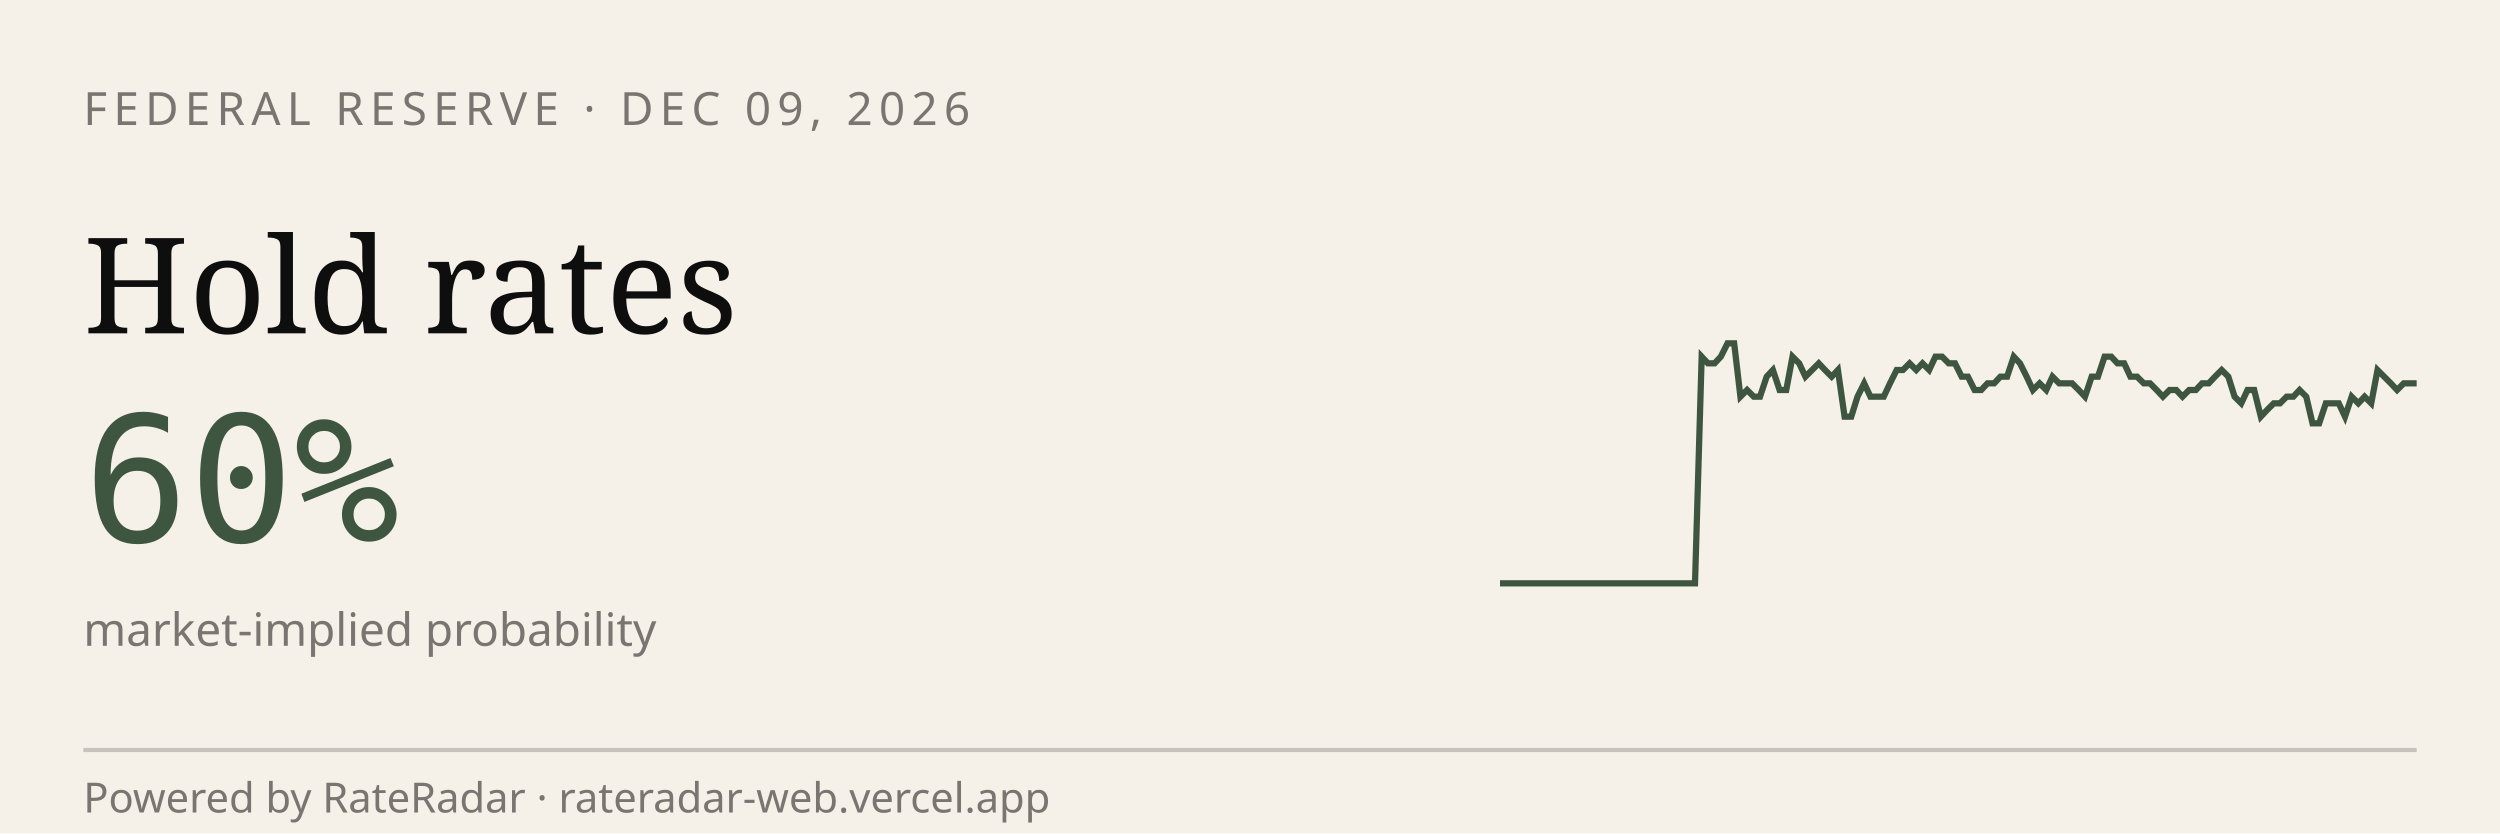
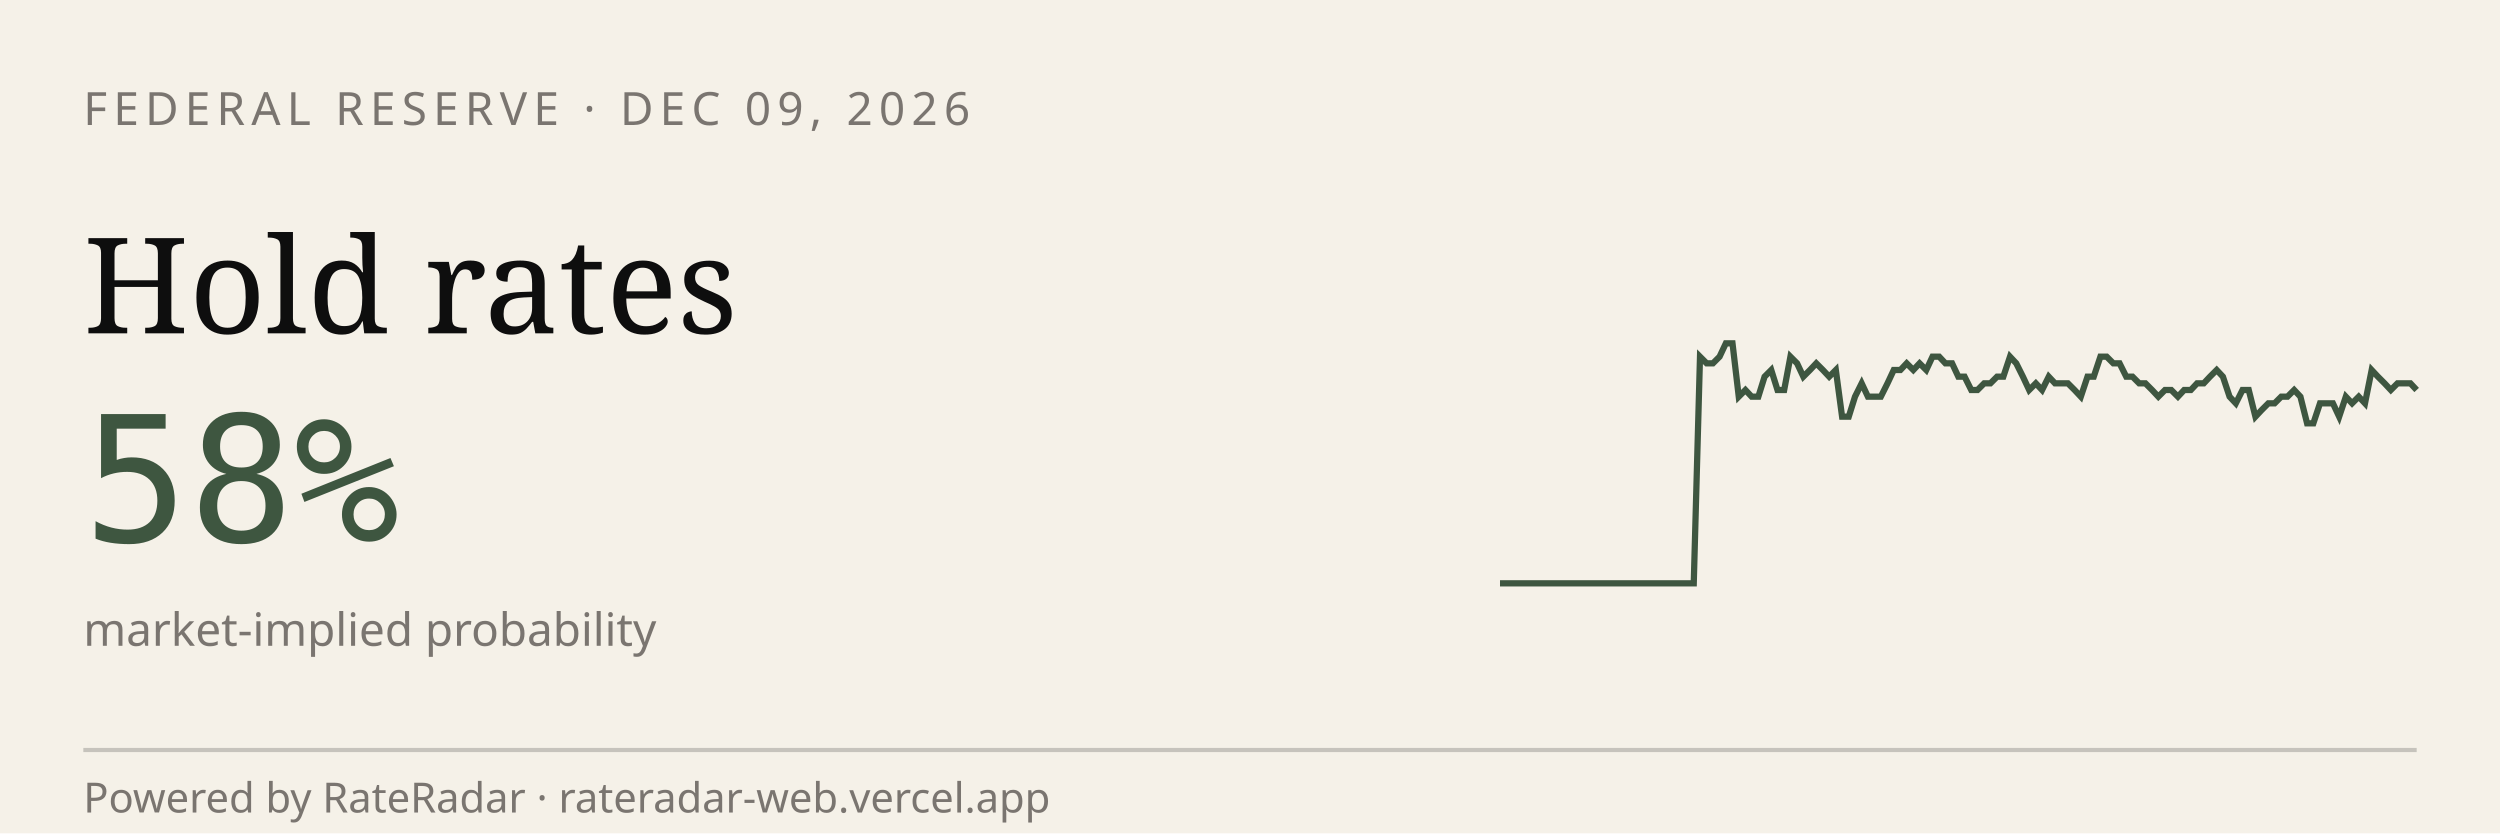
<svg xmlns="http://www.w3.org/2000/svg" viewBox="0 0 600 200" width="600" height="200" role="img" aria-label="RateRadar live odds for FED 2026-12-09">
  <rect width="600" height="200" fill="#F5F1E8" />
  <text x="20" y="30" font-family="sans-serif" font-size="11" letter-spacing="1.5" fill="#7A7570">FEDERAL RESERVE · DEC 09, 2026</text>
  <text x="20" y="80" font-family="Georgia, serif" font-size="32" fill="#0E0E0E">Hold rates</text>
-   <text x="20" y="130" font-family="monospace" font-size="42" fill="#3E5640">60%</text>
+   <text x="20" y="130" font-family="monospace" font-size="42" fill="#3E5640">58%</text>
  <text x="20" y="155" font-family="sans-serif" font-size="11" fill="#7A7570">market-implied probability</text>
-   <path d="M 360.0,140.0 L 361.6,140.0 L 363.1,140.0 L 364.7,140.0 L 366.2,140.0 L 367.8,140.0 L 369.4,140.0 L 370.9,140.0 L 372.5,140.0 L 374.0,140.0 L 375.6,140.0 L 377.2,140.0 L 378.7,140.0 L 380.3,140.0 L 381.8,140.0 L 383.4,140.0 L 385.0,140.0 L 386.5,140.0 L 388.1,140.0 L 389.6,140.0 L 391.2,140.0 L 392.8,140.0 L 394.3,140.0 L 395.9,140.0 L 397.4,140.0 L 399.0,140.0 L 400.6,140.0 L 402.1,140.0 L 403.7,140.0 L 405.2,140.0 L 406.8,140.0 L 408.4,85.6 L 409.9,87.2 L 411.5,87.2 L 413.0,85.6 L 414.6,82.4 L 416.2,82.4 L 417.7,95.2 L 419.3,93.6 L 420.9,95.2 L 422.4,95.2 L 424.0,90.4 L 425.5,88.8 L 427.1,93.6 L 428.7,93.6 L 430.2,85.6 L 431.8,87.2 L 433.3,90.4 L 434.9,88.8 L 436.5,87.2 L 438.0,88.8 L 439.6,90.4 L 441.1,88.8 L 442.7,100.0 L 444.3,100.0 L 445.8,95.2 L 447.4,92.0 L 448.9,95.2 L 450.5,95.2 L 452.1,95.2 L 453.6,92.0 L 455.2,88.8 L 456.7,88.8 L 458.3,87.2 L 459.9,88.8 L 461.4,87.2 L 463.0,88.8 L 464.5,85.6 L 466.1,85.6 L 467.7,87.2 L 469.2,87.2 L 470.8,90.4 L 472.3,90.4 L 473.9,93.6 L 475.5,93.6 L 477.0,92.0 L 478.6,92.0 L 480.1,90.4 L 481.7,90.4 L 483.3,85.6 L 484.8,87.2 L 486.4,90.4 L 487.9,93.6 L 489.5,92.0 L 491.1,93.6 L 492.6,90.4 L 494.2,92.0 L 495.7,92.0 L 497.3,92.0 L 498.9,93.6 L 500.4,95.2 L 502.0,90.4 L 503.5,90.4 L 505.1,85.6 L 506.7,85.6 L 508.2,87.2 L 509.8,87.2 L 511.3,90.4 L 512.9,90.4 L 514.5,92.0 L 516.0,92.0 L 517.6,93.6 L 519.1,95.2 L 520.7,93.6 L 522.3,93.6 L 523.8,95.2 L 525.4,93.6 L 527.0,93.6 L 528.5,92.0 L 530.1,92.0 L 531.6,90.4 L 533.2,88.8 L 534.8,90.4 L 536.3,95.2 L 537.9,96.8 L 539.4,93.6 L 541.0,93.6 L 542.6,100.0 L 544.1,98.4 L 545.7,96.8 L 547.2,96.8 L 548.8,95.2 L 550.4,95.2 L 551.9,93.6 L 553.5,95.2 L 555.0,101.6 L 556.6,101.6 L 558.2,96.8 L 559.7,96.8 L 561.3,96.8 L 562.8,100.0 L 564.4,95.2 L 566.0,96.8 L 567.5,95.2 L 569.1,96.8 L 570.6,88.8 L 572.2,90.4 L 573.8,92.0 L 575.3,93.6 L 576.9,92.0 L 578.4,92.0 L 580.0,92.0" stroke="#3E5640" stroke-width="1.5" fill="none" />
+   <path d="M 360.0,140.0 L 361.5,140.0 L 363.1,140.0 L 364.6,140.0 L 366.2,140.0 L 367.7,140.0 L 369.3,140.0 L 370.8,140.0 L 372.4,140.0 L 373.9,140.0 L 375.5,140.0 L 377.0,140.0 L 378.6,140.0 L 380.1,140.0 L 381.7,140.0 L 383.2,140.0 L 384.8,140.0 L 386.3,140.0 L 387.9,140.0 L 389.4,140.0 L 391.0,140.0 L 392.5,140.0 L 394.1,140.0 L 395.6,140.0 L 397.2,140.0 L 398.7,140.0 L 400.3,140.0 L 401.8,140.0 L 403.4,140.0 L 404.9,140.0 L 406.5,140.0 L 408.0,85.6 L 409.6,87.2 L 411.1,87.2 L 412.7,85.6 L 414.2,82.4 L 415.8,82.4 L 417.3,95.2 L 418.9,93.6 L 420.4,95.2 L 422.0,95.2 L 423.5,90.4 L 425.1,88.8 L 426.6,93.6 L 428.2,93.6 L 429.7,85.6 L 431.3,87.2 L 432.8,90.4 L 434.4,88.8 L 435.9,87.2 L 437.5,88.8 L 439.0,90.4 L 440.6,88.8 L 442.1,100.0 L 443.7,100.0 L 445.2,95.2 L 446.8,92.0 L 448.3,95.2 L 449.9,95.2 L 451.4,95.2 L 453.0,92.0 L 454.5,88.8 L 456.1,88.8 L 457.6,87.2 L 459.2,88.8 L 460.7,87.2 L 462.3,88.8 L 463.8,85.6 L 465.4,85.6 L 466.9,87.2 L 468.5,87.2 L 470.0,90.4 L 471.5,90.4 L 473.1,93.6 L 474.6,93.6 L 476.2,92.0 L 477.7,92.0 L 479.3,90.4 L 480.8,90.4 L 482.4,85.6 L 483.9,87.2 L 485.5,90.4 L 487.0,93.6 L 488.6,92.0 L 490.1,93.6 L 491.7,90.4 L 493.2,92.0 L 494.8,92.0 L 496.3,92.0 L 497.9,93.6 L 499.4,95.2 L 501.0,90.4 L 502.5,90.4 L 504.1,85.6 L 505.6,85.6 L 507.2,87.2 L 508.7,87.2 L 510.3,90.4 L 511.8,90.4 L 513.4,92.0 L 514.9,92.0 L 516.5,93.6 L 518.0,95.2 L 519.6,93.6 L 521.1,93.6 L 522.7,95.2 L 524.2,93.6 L 525.8,93.6 L 527.3,92.0 L 528.9,92.0 L 530.4,90.4 L 532.0,88.8 L 533.5,90.4 L 535.1,95.2 L 536.6,96.8 L 538.2,93.6 L 539.7,93.6 L 541.3,100.0 L 542.8,98.4 L 544.4,96.8 L 545.9,96.8 L 547.5,95.2 L 549.0,95.2 L 550.6,93.6 L 552.1,95.2 L 553.7,101.6 L 555.2,101.6 L 556.8,96.8 L 558.3,96.8 L 559.9,96.8 L 561.4,100.0 L 563.0,95.2 L 564.5,96.8 L 566.1,95.2 L 567.6,96.8 L 569.2,88.8 L 570.7,90.4 L 572.3,92.0 L 573.8,93.6 L 575.4,92.0 L 576.9,92.0 L 578.5,92.0 L 580.0,93.6" stroke="#3E5640" stroke-width="1.5" fill="none" />
  <line x1="20" y1="180" x2="580" y2="180" stroke="#0E0E0E33" />
  <text x="20" y="195" font-family="sans-serif" font-size="10" fill="#7A7570">Powered by RateRadar · rateradar-web.vercel.app</text>
</svg>
